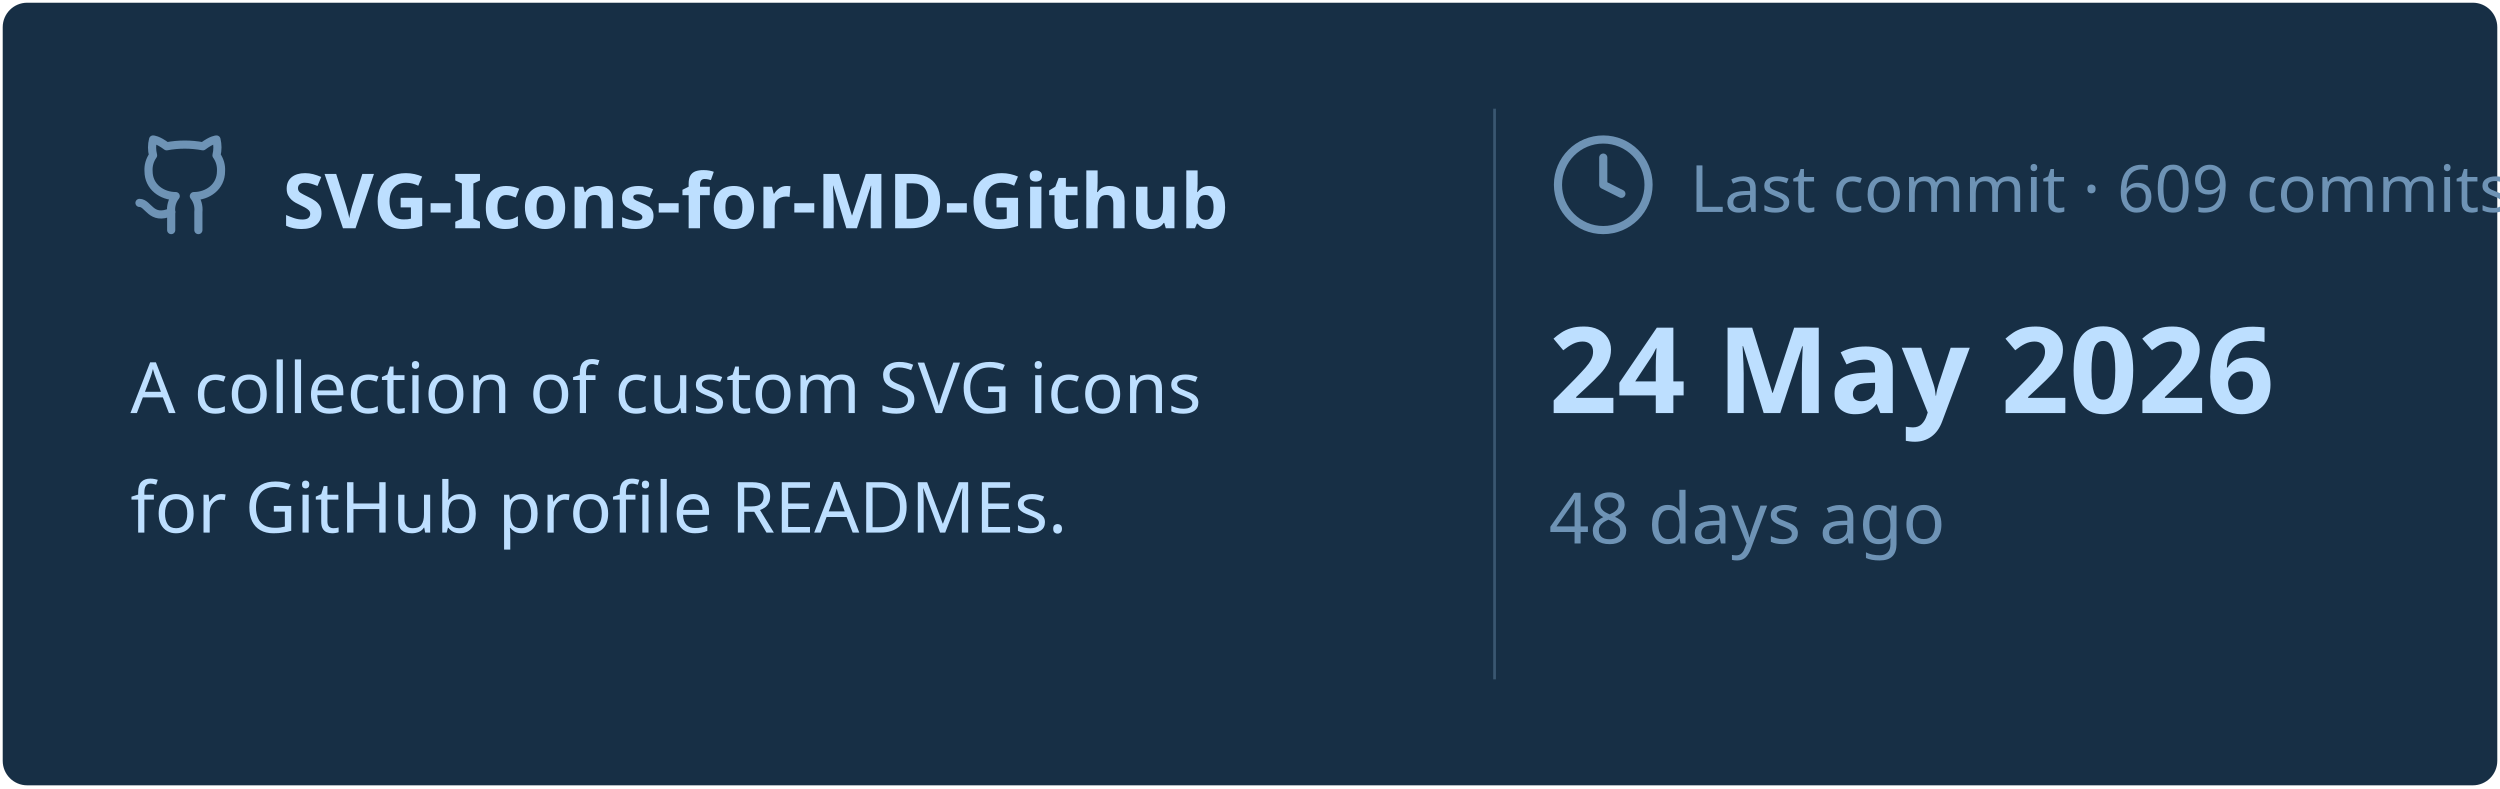
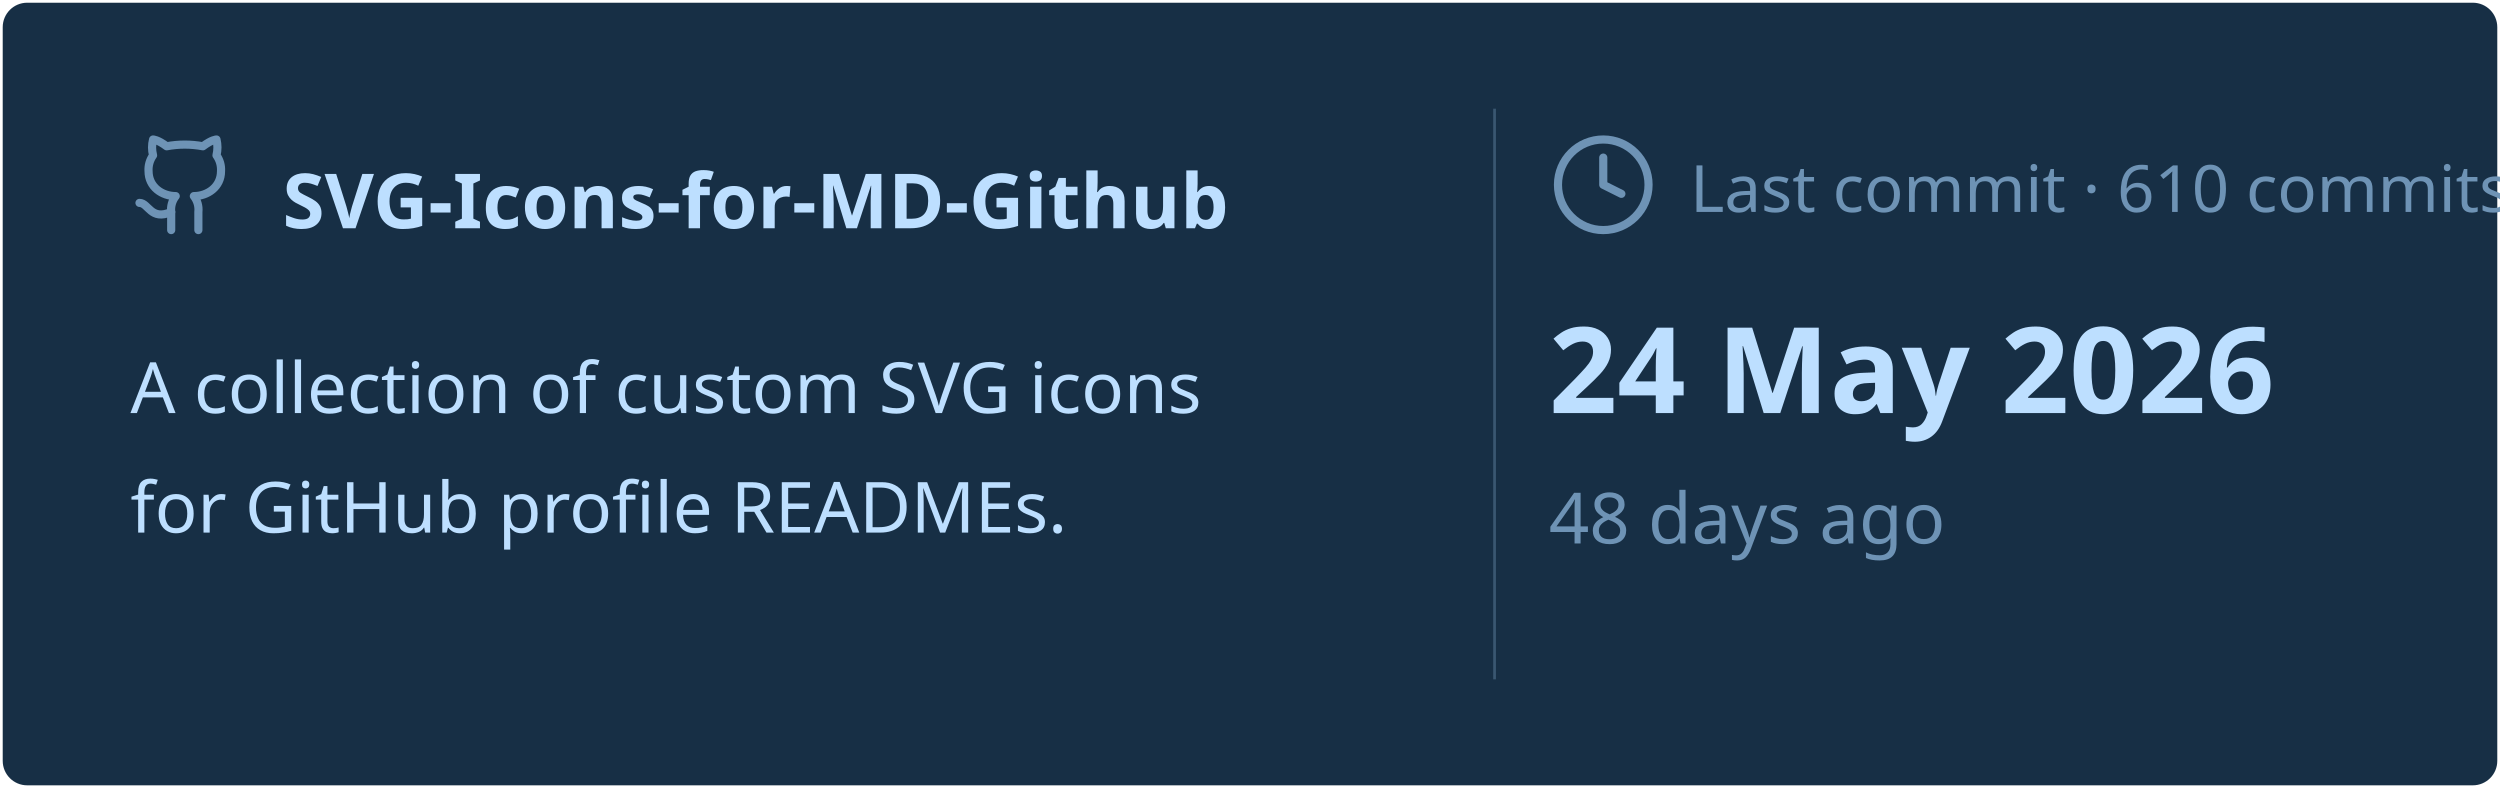
<svg xmlns="http://www.w3.org/2000/svg" viewBox="0 0 460 145" width="460px" height="145px">
  <rect stroke="#000000" stroke-opacity="0" fill="#172F45" rx="4.5" x="0.5" y="0.5" width="459" height="144" />
  <g transform="translate(24, 42)">
    <svg x="0" y="-18" width="20" height="20" viewBox="0 0 24 24" fill="none" stroke="#6E93B5" stroke-width="1.8" stroke-linecap="round" stroke-linejoin="round">
      <path d="M15 22v-4a4.8 4.8 0 0 0-1-3.5c3 0 6-2 6-5.5.08-1.25-.27-2.48-1-3.5.28-1.15.28-2.35 0-3.5 0 0-1 0-3 1.5-2.64-.5-5.36-.5-8 0C6 2 5 2 5 2c-.3 1.15-.3 2.35 0 3.5A5.403 5.403 0 0 0 4 9c0 3.5 3 5.5 6 5.5-.39.49-.68 1.05-.85 1.65-.17.6-.22 1.23-.15 1.85v4" />
      <path d="M9 18c-4.51 2-5-2-7-2" />
    </svg>
    <text x="28" y="0" font-family="&quot;Segoe UI&quot;, Ubuntu, sans-serif" font-size="14" font-weight="700" fill="#BDDFFF">SVG-Icons-for-MD-Github</text>
  </g>
  <text x="24" y="76" font-family="&quot;Segoe UI&quot;, Ubuntu, sans-serif" font-size="13" font-weight="400" fill="#BDDFFF">A collection of custom SVG icons</text>
  <text x="24" y="98" font-family="&quot;Segoe UI&quot;, Ubuntu, sans-serif" font-size="13" font-weight="400" fill="#BDDFFF">for GitHub profile READMEs.</text>
  <line x1="275" y1="20" x2="275" y2="125" stroke="#6E93B5" stroke-width="0.5" stroke-opacity="0.4" />
  <svg x="285" y="24" width="20" height="20" viewBox="0 0 24 24" fill="none" stroke="#6E93B5" stroke-width="1.8" stroke-linecap="round" stroke-linejoin="round">
    <circle cx="12" cy="12" r="10" />
    <polyline points="12 6 12 12 16 14" />
  </svg>
-   <text x="311" y="39" font-family="&quot;Segoe UI&quot;, Ubuntu, sans-serif" font-size="12" font-weight="400" fill="#6E93B5">Last commit · 609 commits</text>
+   <text x="311" y="39" font-family="&quot;Segoe UI&quot;, Ubuntu, sans-serif" font-size="12" font-weight="400" fill="#6E93B5">Last commit · 610 commits</text>
  <text x="285" y="76" font-family="&quot;Segoe UI&quot;, Ubuntu, sans-serif" font-size="22" font-weight="700" fill="#BDDFFF">24 May 2026</text>
  <text x="285" y="100" font-family="&quot;Segoe UI&quot;, Ubuntu, sans-serif" font-size="13" font-weight="400" fill="#6E93B5">48 days ago</text>
</svg>
